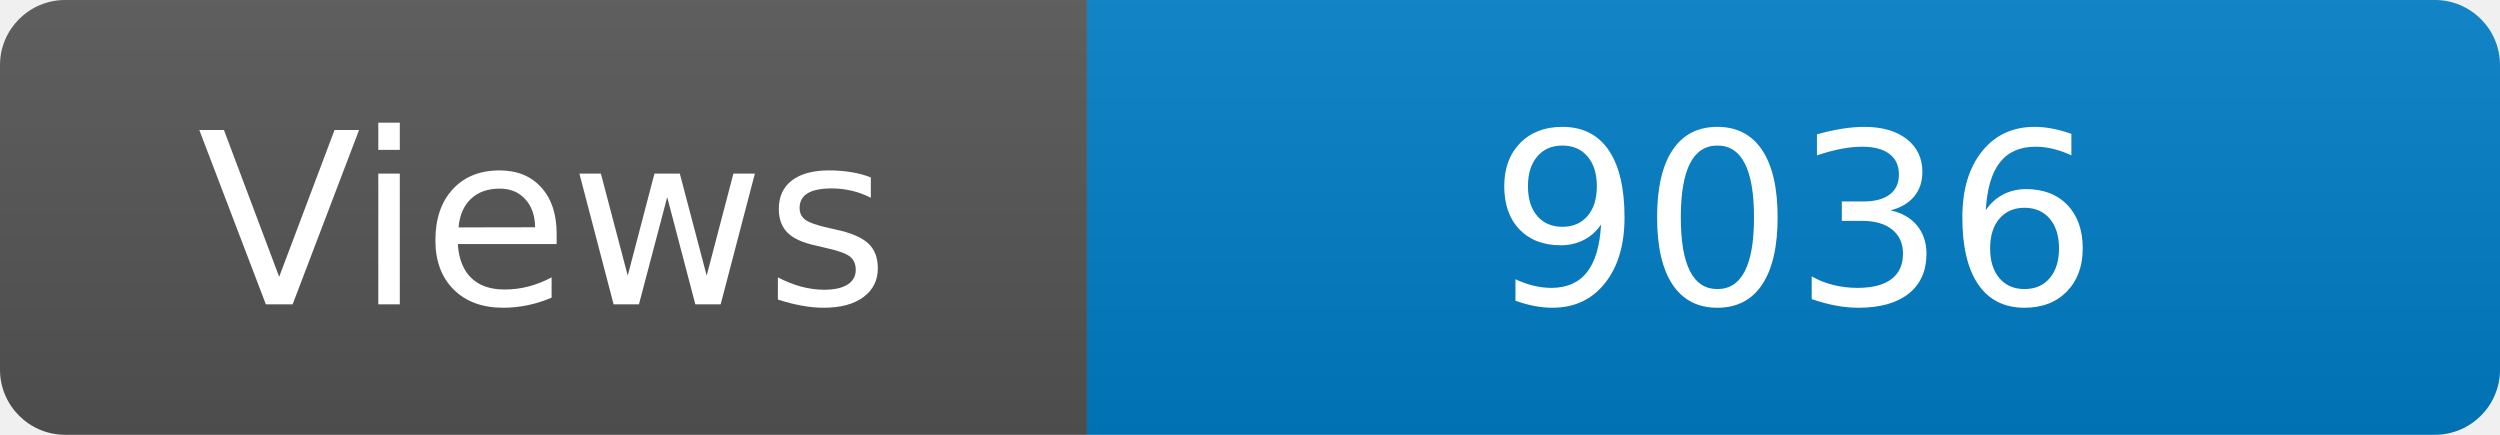
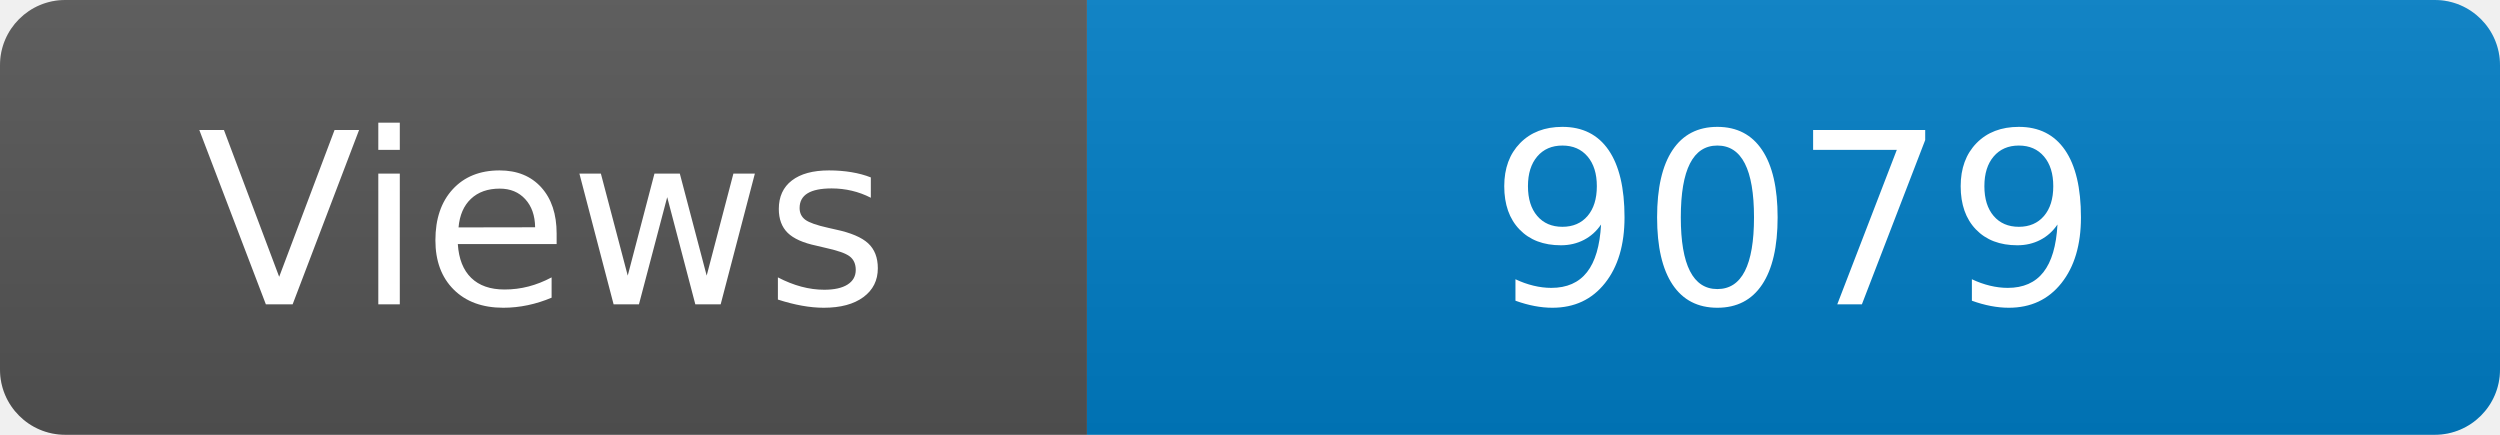
<svg xmlns="http://www.w3.org/2000/svg" width="115" height="20" role="img" aria-label="Maintained?: yes">
  <linearGradient id="s" x2="0" y2="100%">
    <stop offset="0" stop-color="#bbb" stop-opacity=".1" />
    <stop offset="1" stop-opacity=".1" />
  </linearGradient>
  <clipPath id="r">
    <rect width="115" height="20" rx="3" fill="#fff" />
  </clipPath>
  <g clip-path="url(#r)">
    <rect width="50" height="20" fill="#555" />
    <rect x="50" width="160" height="20" fill="#007ec6" />
    <rect width="115" height="20" fill="url(#s)" />
  </g>
  <g fill="#fff" text-anchor="middle" font-family="Verdana,Geneva,DejaVu Sans,sans-serif" font-size="110">
    <text x="250" y="140" transform="scale(.1)" fill="#fff">Views</text>
-     <text x="825" y="140" transform="scale(.1)" fill="#fff">9036</text>
+     <text x="825" y="140" transform="scale(.1)" fill="#fff">9079</text>
  </g>
</svg>
